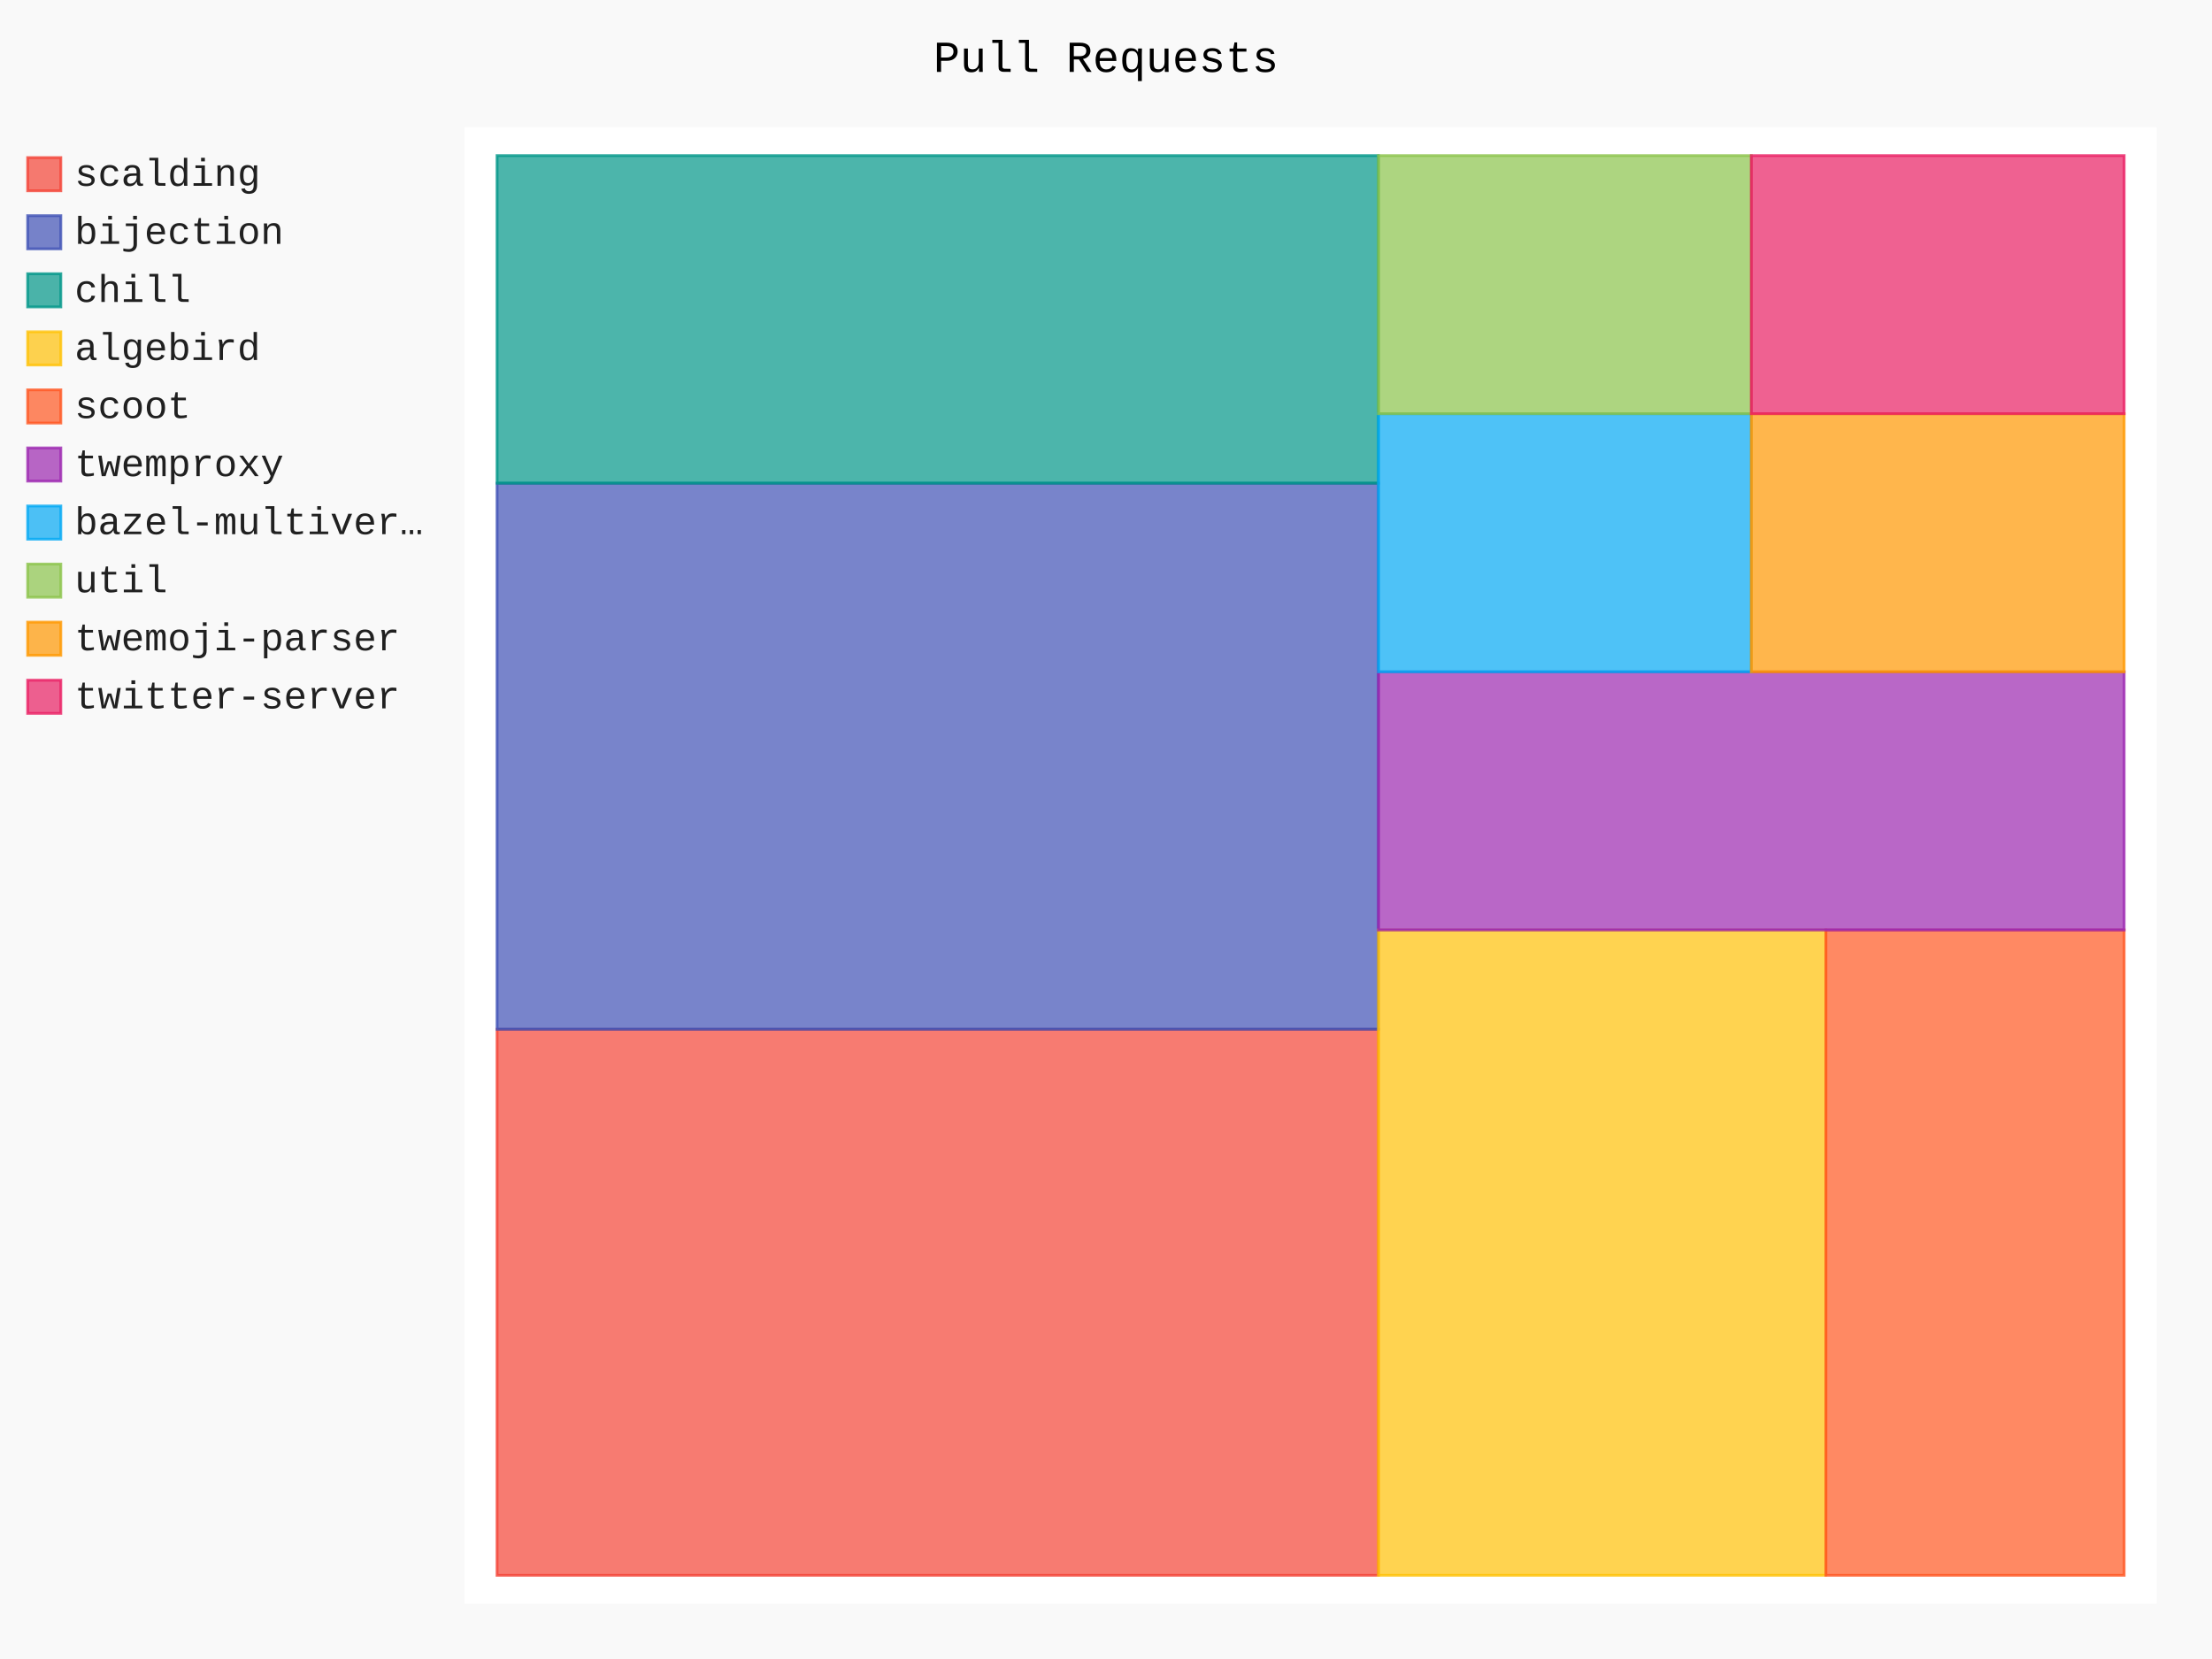
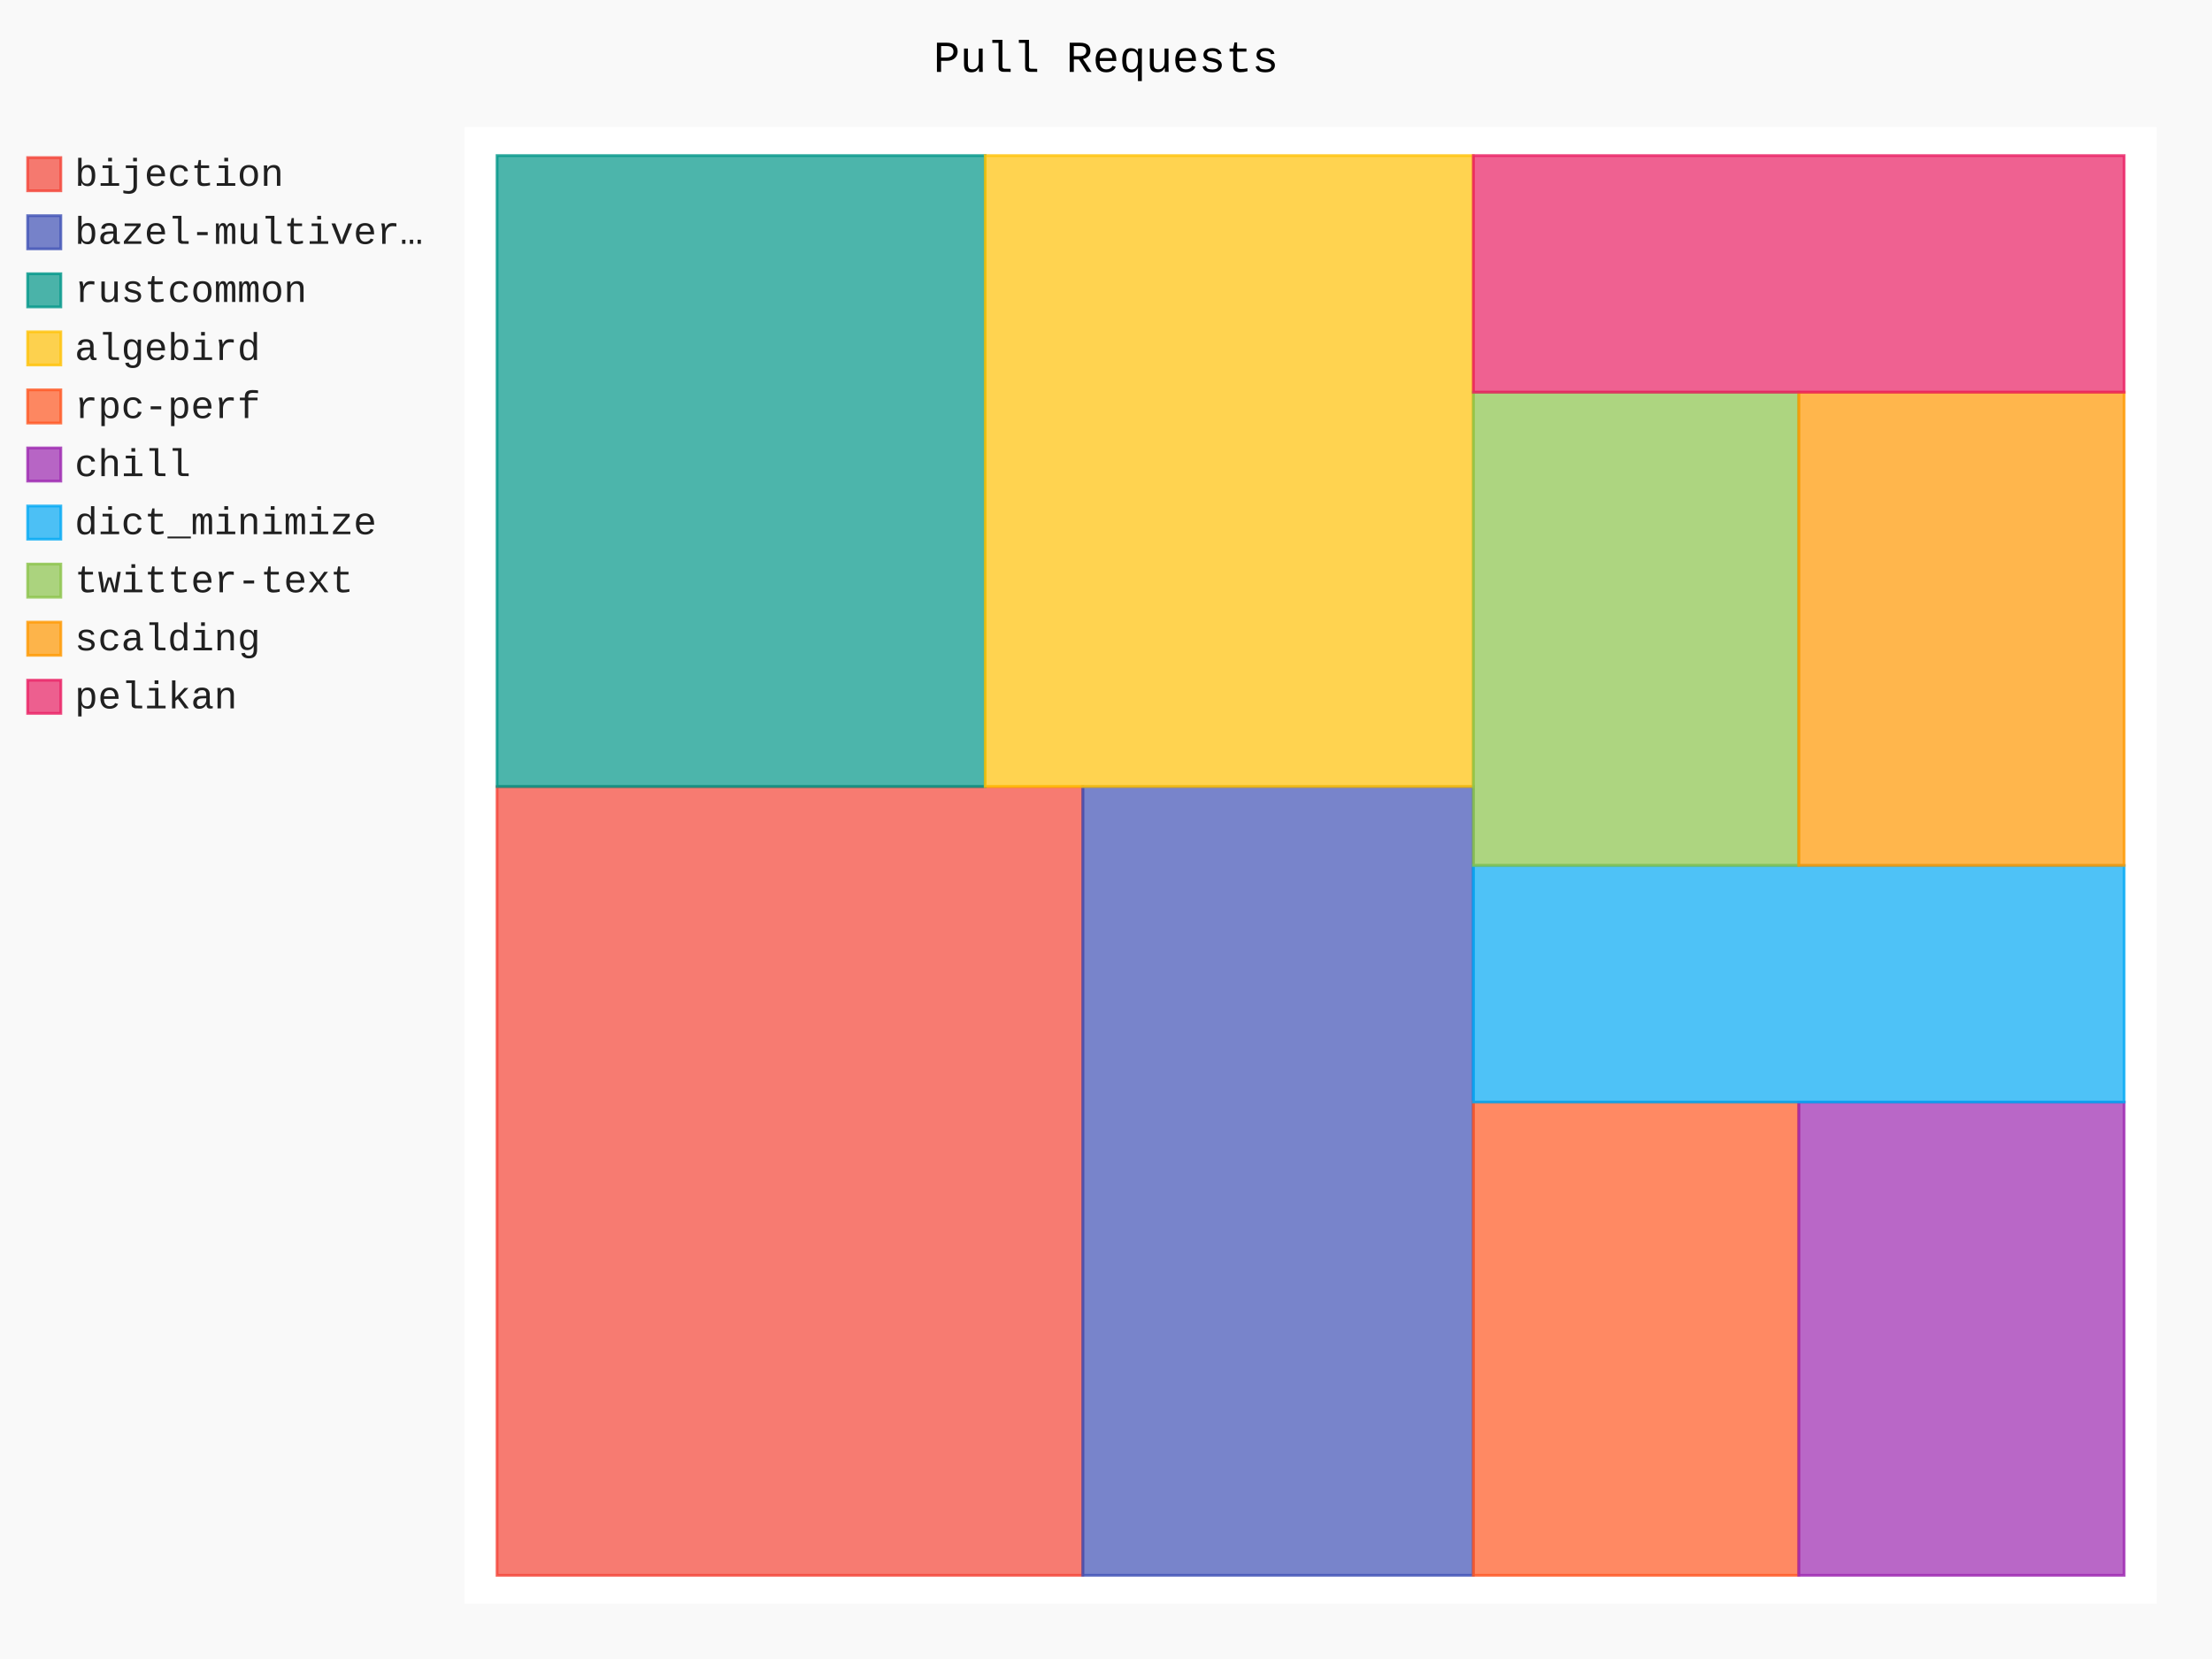
- <svg xmlns="http://www.w3.org/2000/svg" id="chart-0d107775-8ce0-46c4-be8d-72477809aa86" class="pygal-chart" viewBox="0 0 800 600">
+ <svg xmlns="http://www.w3.org/2000/svg" id="chart-43e3d6f4-f50d-4335-9f86-17bbc9baef9a" class="pygal-chart" viewBox="0 0 800 600">
  <defs>
-     <style type="text/css">#chart-0d107775-8ce0-46c4-be8d-72477809aa86{-webkit-user-select:none;-webkit-font-smoothing:antialiased;font-family:Consolas,"Liberation Mono",Menlo,Courier,monospace}#chart-0d107775-8ce0-46c4-be8d-72477809aa86 .title{font-family:Consolas,"Liberation Mono",Menlo,Courier,monospace;font-size:16px}#chart-0d107775-8ce0-46c4-be8d-72477809aa86 .legends .legend text{font-family:Consolas,"Liberation Mono",Menlo,Courier,monospace;font-size:14px}#chart-0d107775-8ce0-46c4-be8d-72477809aa86 .axis text{font-family:Consolas,"Liberation Mono",Menlo,Courier,monospace;font-size:10px}#chart-0d107775-8ce0-46c4-be8d-72477809aa86 .axis text.major{font-family:Consolas,"Liberation Mono",Menlo,Courier,monospace;font-size:10px}#chart-0d107775-8ce0-46c4-be8d-72477809aa86 .text-overlay text.value{font-family:Consolas,"Liberation Mono",Menlo,Courier,monospace;font-size:16px}#chart-0d107775-8ce0-46c4-be8d-72477809aa86 .text-overlay text.label{font-family:Consolas,"Liberation Mono",Menlo,Courier,monospace;font-size:10px}#chart-0d107775-8ce0-46c4-be8d-72477809aa86 .tooltip{font-family:Consolas,"Liberation Mono",Menlo,Courier,monospace;font-size:14px}#chart-0d107775-8ce0-46c4-be8d-72477809aa86 text.no_data{font-family:Consolas,"Liberation Mono",Menlo,Courier,monospace;font-size:64px}
- #chart-0d107775-8ce0-46c4-be8d-72477809aa86{background-color:rgba(249,249,249,1)}#chart-0d107775-8ce0-46c4-be8d-72477809aa86 path,#chart-0d107775-8ce0-46c4-be8d-72477809aa86 line,#chart-0d107775-8ce0-46c4-be8d-72477809aa86 rect,#chart-0d107775-8ce0-46c4-be8d-72477809aa86 circle{-webkit-transition:150ms;-moz-transition:150ms;transition:150ms}#chart-0d107775-8ce0-46c4-be8d-72477809aa86 .graph &gt; .background{fill:rgba(249,249,249,1)}#chart-0d107775-8ce0-46c4-be8d-72477809aa86 .plot &gt; .background{fill:rgba(255,255,255,1)}#chart-0d107775-8ce0-46c4-be8d-72477809aa86 .graph{fill:rgba(0,0,0,.87)}#chart-0d107775-8ce0-46c4-be8d-72477809aa86 text.no_data{fill:rgba(0,0,0,1)}#chart-0d107775-8ce0-46c4-be8d-72477809aa86 .title{fill:rgba(0,0,0,1)}#chart-0d107775-8ce0-46c4-be8d-72477809aa86 .legends .legend text{fill:rgba(0,0,0,.87)}#chart-0d107775-8ce0-46c4-be8d-72477809aa86 .legends .legend:hover text{fill:rgba(0,0,0,1)}#chart-0d107775-8ce0-46c4-be8d-72477809aa86 .axis .line{stroke:rgba(0,0,0,1)}#chart-0d107775-8ce0-46c4-be8d-72477809aa86 .axis .guide.line{stroke:rgba(0,0,0,.54)}#chart-0d107775-8ce0-46c4-be8d-72477809aa86 .axis .major.line{stroke:rgba(0,0,0,.87)}#chart-0d107775-8ce0-46c4-be8d-72477809aa86 .axis text.major{fill:rgba(0,0,0,1)}#chart-0d107775-8ce0-46c4-be8d-72477809aa86 .axis.y .guides:hover .guide.line,#chart-0d107775-8ce0-46c4-be8d-72477809aa86 .line-graph .axis.x .guides:hover .guide.line,#chart-0d107775-8ce0-46c4-be8d-72477809aa86 .stackedline-graph .axis.x .guides:hover .guide.line,#chart-0d107775-8ce0-46c4-be8d-72477809aa86 .xy-graph .axis.x .guides:hover .guide.line{stroke:rgba(0,0,0,1)}#chart-0d107775-8ce0-46c4-be8d-72477809aa86 .axis .guides:hover text{fill:rgba(0,0,0,1)}#chart-0d107775-8ce0-46c4-be8d-72477809aa86 .reactive{fill-opacity:.7;stroke-opacity:.8}#chart-0d107775-8ce0-46c4-be8d-72477809aa86 .ci{stroke:rgba(0,0,0,.87)}#chart-0d107775-8ce0-46c4-be8d-72477809aa86 .reactive.active,#chart-0d107775-8ce0-46c4-be8d-72477809aa86 .active .reactive{fill-opacity:.8;stroke-opacity:.9;stroke-width:4}#chart-0d107775-8ce0-46c4-be8d-72477809aa86 .ci .reactive.active{stroke-width:1.5}#chart-0d107775-8ce0-46c4-be8d-72477809aa86 .series text{fill:rgba(0,0,0,1)}#chart-0d107775-8ce0-46c4-be8d-72477809aa86 .tooltip rect{fill:rgba(255,255,255,1);stroke:rgba(0,0,0,1);-webkit-transition:opacity 150ms;-moz-transition:opacity 150ms;transition:opacity 150ms}#chart-0d107775-8ce0-46c4-be8d-72477809aa86 .tooltip .label{fill:rgba(0,0,0,.87)}#chart-0d107775-8ce0-46c4-be8d-72477809aa86 .tooltip .label{fill:rgba(0,0,0,.87)}#chart-0d107775-8ce0-46c4-be8d-72477809aa86 .tooltip .legend{font-size:.8em;fill:rgba(0,0,0,.54)}#chart-0d107775-8ce0-46c4-be8d-72477809aa86 .tooltip .x_label{font-size:.6em;fill:rgba(0,0,0,1)}#chart-0d107775-8ce0-46c4-be8d-72477809aa86 .tooltip .xlink{font-size:.5em;text-decoration:underline}#chart-0d107775-8ce0-46c4-be8d-72477809aa86 .tooltip .value{font-size:1.5em}#chart-0d107775-8ce0-46c4-be8d-72477809aa86 .bound{font-size:.5em}#chart-0d107775-8ce0-46c4-be8d-72477809aa86 .max-value{font-size:.75em;fill:rgba(0,0,0,.54)}#chart-0d107775-8ce0-46c4-be8d-72477809aa86 .map-element{fill:rgba(255,255,255,1);stroke:rgba(0,0,0,.54) !important}#chart-0d107775-8ce0-46c4-be8d-72477809aa86 .map-element .reactive{fill-opacity:inherit;stroke-opacity:inherit}#chart-0d107775-8ce0-46c4-be8d-72477809aa86 .color-0,#chart-0d107775-8ce0-46c4-be8d-72477809aa86 .color-0 a:visited{stroke:#F44336;fill:#F44336}#chart-0d107775-8ce0-46c4-be8d-72477809aa86 .color-1,#chart-0d107775-8ce0-46c4-be8d-72477809aa86 .color-1 a:visited{stroke:#3F51B5;fill:#3F51B5}#chart-0d107775-8ce0-46c4-be8d-72477809aa86 .color-2,#chart-0d107775-8ce0-46c4-be8d-72477809aa86 .color-2 a:visited{stroke:#009688;fill:#009688}#chart-0d107775-8ce0-46c4-be8d-72477809aa86 .color-3,#chart-0d107775-8ce0-46c4-be8d-72477809aa86 .color-3 a:visited{stroke:#FFC107;fill:#FFC107}#chart-0d107775-8ce0-46c4-be8d-72477809aa86 .color-4,#chart-0d107775-8ce0-46c4-be8d-72477809aa86 .color-4 a:visited{stroke:#FF5722;fill:#FF5722}#chart-0d107775-8ce0-46c4-be8d-72477809aa86 .color-5,#chart-0d107775-8ce0-46c4-be8d-72477809aa86 .color-5 a:visited{stroke:#9C27B0;fill:#9C27B0}#chart-0d107775-8ce0-46c4-be8d-72477809aa86 .color-6,#chart-0d107775-8ce0-46c4-be8d-72477809aa86 .color-6 a:visited{stroke:#03A9F4;fill:#03A9F4}#chart-0d107775-8ce0-46c4-be8d-72477809aa86 .color-7,#chart-0d107775-8ce0-46c4-be8d-72477809aa86 .color-7 a:visited{stroke:#8BC34A;fill:#8BC34A}#chart-0d107775-8ce0-46c4-be8d-72477809aa86 .color-8,#chart-0d107775-8ce0-46c4-be8d-72477809aa86 .color-8 a:visited{stroke:#FF9800;fill:#FF9800}#chart-0d107775-8ce0-46c4-be8d-72477809aa86 .color-9,#chart-0d107775-8ce0-46c4-be8d-72477809aa86 .color-9 a:visited{stroke:#E91E63;fill:#E91E63}#chart-0d107775-8ce0-46c4-be8d-72477809aa86 .text-overlay .color-0 text{fill:black}#chart-0d107775-8ce0-46c4-be8d-72477809aa86 .text-overlay .color-1 text{fill:black}#chart-0d107775-8ce0-46c4-be8d-72477809aa86 .text-overlay .color-2 text{fill:black}#chart-0d107775-8ce0-46c4-be8d-72477809aa86 .text-overlay .color-3 text{fill:black}#chart-0d107775-8ce0-46c4-be8d-72477809aa86 .text-overlay .color-4 text{fill:black}#chart-0d107775-8ce0-46c4-be8d-72477809aa86 .text-overlay .color-5 text{fill:black}#chart-0d107775-8ce0-46c4-be8d-72477809aa86 .text-overlay .color-6 text{fill:black}#chart-0d107775-8ce0-46c4-be8d-72477809aa86 .text-overlay .color-7 text{fill:black}#chart-0d107775-8ce0-46c4-be8d-72477809aa86 .text-overlay .color-8 text{fill:black}#chart-0d107775-8ce0-46c4-be8d-72477809aa86 .text-overlay .color-9 text{fill:black}
- #chart-0d107775-8ce0-46c4-be8d-72477809aa86 text.no_data{text-anchor:middle}#chart-0d107775-8ce0-46c4-be8d-72477809aa86 .guide.line{fill:none}#chart-0d107775-8ce0-46c4-be8d-72477809aa86 .centered{text-anchor:middle}#chart-0d107775-8ce0-46c4-be8d-72477809aa86 .title{text-anchor:middle}#chart-0d107775-8ce0-46c4-be8d-72477809aa86 .legends .legend text{fill-opacity:1}#chart-0d107775-8ce0-46c4-be8d-72477809aa86 .axis.x text{text-anchor:middle}#chart-0d107775-8ce0-46c4-be8d-72477809aa86 .axis.x:not(.web) text[transform]{text-anchor:start}#chart-0d107775-8ce0-46c4-be8d-72477809aa86 .axis.x:not(.web) text[transform].backwards{text-anchor:end}#chart-0d107775-8ce0-46c4-be8d-72477809aa86 .axis.y text{text-anchor:end}#chart-0d107775-8ce0-46c4-be8d-72477809aa86 .axis.y text[transform].backwards{text-anchor:start}#chart-0d107775-8ce0-46c4-be8d-72477809aa86 .axis.y2 text{text-anchor:start}#chart-0d107775-8ce0-46c4-be8d-72477809aa86 .axis.y2 text[transform].backwards{text-anchor:end}#chart-0d107775-8ce0-46c4-be8d-72477809aa86 .axis .guide.line{stroke-dasharray:4,4}#chart-0d107775-8ce0-46c4-be8d-72477809aa86 .axis .major.guide.line{stroke-dasharray:6,6}#chart-0d107775-8ce0-46c4-be8d-72477809aa86 .horizontal .axis.y .guide.line,#chart-0d107775-8ce0-46c4-be8d-72477809aa86 .horizontal .axis.y2 .guide.line,#chart-0d107775-8ce0-46c4-be8d-72477809aa86 .vertical .axis.x .guide.line{opacity:0}#chart-0d107775-8ce0-46c4-be8d-72477809aa86 .horizontal .axis.always_show .guide.line,#chart-0d107775-8ce0-46c4-be8d-72477809aa86 .vertical .axis.always_show .guide.line{opacity:1 !important}#chart-0d107775-8ce0-46c4-be8d-72477809aa86 .axis.y .guides:hover .guide.line,#chart-0d107775-8ce0-46c4-be8d-72477809aa86 .axis.y2 .guides:hover .guide.line,#chart-0d107775-8ce0-46c4-be8d-72477809aa86 .axis.x .guides:hover .guide.line{opacity:1}#chart-0d107775-8ce0-46c4-be8d-72477809aa86 .axis .guides:hover text{opacity:1}#chart-0d107775-8ce0-46c4-be8d-72477809aa86 .nofill{fill:none}#chart-0d107775-8ce0-46c4-be8d-72477809aa86 .subtle-fill{fill-opacity:.2}#chart-0d107775-8ce0-46c4-be8d-72477809aa86 .dot{stroke-width:1px;fill-opacity:1}#chart-0d107775-8ce0-46c4-be8d-72477809aa86 .dot.active{stroke-width:5px}#chart-0d107775-8ce0-46c4-be8d-72477809aa86 .dot.negative{fill:transparent}#chart-0d107775-8ce0-46c4-be8d-72477809aa86 text,#chart-0d107775-8ce0-46c4-be8d-72477809aa86 tspan{stroke:none !important}#chart-0d107775-8ce0-46c4-be8d-72477809aa86 .series text.active{opacity:1}#chart-0d107775-8ce0-46c4-be8d-72477809aa86 .tooltip rect{fill-opacity:.95;stroke-width:.5}#chart-0d107775-8ce0-46c4-be8d-72477809aa86 .tooltip text{fill-opacity:1}#chart-0d107775-8ce0-46c4-be8d-72477809aa86 .showable{visibility:hidden}#chart-0d107775-8ce0-46c4-be8d-72477809aa86 .showable.shown{visibility:visible}#chart-0d107775-8ce0-46c4-be8d-72477809aa86 .gauge-background{fill:rgba(229,229,229,1);stroke:none}#chart-0d107775-8ce0-46c4-be8d-72477809aa86 .bg-lines{stroke:rgba(249,249,249,1);stroke-width:2px}</style>
+     <style type="text/css">#chart-43e3d6f4-f50d-4335-9f86-17bbc9baef9a{-webkit-user-select:none;-webkit-font-smoothing:antialiased;font-family:Consolas,"Liberation Mono",Menlo,Courier,monospace}#chart-43e3d6f4-f50d-4335-9f86-17bbc9baef9a .title{font-family:Consolas,"Liberation Mono",Menlo,Courier,monospace;font-size:16px}#chart-43e3d6f4-f50d-4335-9f86-17bbc9baef9a .legends .legend text{font-family:Consolas,"Liberation Mono",Menlo,Courier,monospace;font-size:14px}#chart-43e3d6f4-f50d-4335-9f86-17bbc9baef9a .axis text{font-family:Consolas,"Liberation Mono",Menlo,Courier,monospace;font-size:10px}#chart-43e3d6f4-f50d-4335-9f86-17bbc9baef9a .axis text.major{font-family:Consolas,"Liberation Mono",Menlo,Courier,monospace;font-size:10px}#chart-43e3d6f4-f50d-4335-9f86-17bbc9baef9a .text-overlay text.value{font-family:Consolas,"Liberation Mono",Menlo,Courier,monospace;font-size:16px}#chart-43e3d6f4-f50d-4335-9f86-17bbc9baef9a .text-overlay text.label{font-family:Consolas,"Liberation Mono",Menlo,Courier,monospace;font-size:10px}#chart-43e3d6f4-f50d-4335-9f86-17bbc9baef9a .tooltip{font-family:Consolas,"Liberation Mono",Menlo,Courier,monospace;font-size:14px}#chart-43e3d6f4-f50d-4335-9f86-17bbc9baef9a text.no_data{font-family:Consolas,"Liberation Mono",Menlo,Courier,monospace;font-size:64px}
+ #chart-43e3d6f4-f50d-4335-9f86-17bbc9baef9a{background-color:rgba(249,249,249,1)}#chart-43e3d6f4-f50d-4335-9f86-17bbc9baef9a path,#chart-43e3d6f4-f50d-4335-9f86-17bbc9baef9a line,#chart-43e3d6f4-f50d-4335-9f86-17bbc9baef9a rect,#chart-43e3d6f4-f50d-4335-9f86-17bbc9baef9a circle{-webkit-transition:150ms;-moz-transition:150ms;transition:150ms}#chart-43e3d6f4-f50d-4335-9f86-17bbc9baef9a .graph &gt; .background{fill:rgba(249,249,249,1)}#chart-43e3d6f4-f50d-4335-9f86-17bbc9baef9a .plot &gt; .background{fill:rgba(255,255,255,1)}#chart-43e3d6f4-f50d-4335-9f86-17bbc9baef9a .graph{fill:rgba(0,0,0,.87)}#chart-43e3d6f4-f50d-4335-9f86-17bbc9baef9a text.no_data{fill:rgba(0,0,0,1)}#chart-43e3d6f4-f50d-4335-9f86-17bbc9baef9a .title{fill:rgba(0,0,0,1)}#chart-43e3d6f4-f50d-4335-9f86-17bbc9baef9a .legends .legend text{fill:rgba(0,0,0,.87)}#chart-43e3d6f4-f50d-4335-9f86-17bbc9baef9a .legends .legend:hover text{fill:rgba(0,0,0,1)}#chart-43e3d6f4-f50d-4335-9f86-17bbc9baef9a .axis .line{stroke:rgba(0,0,0,1)}#chart-43e3d6f4-f50d-4335-9f86-17bbc9baef9a .axis .guide.line{stroke:rgba(0,0,0,.54)}#chart-43e3d6f4-f50d-4335-9f86-17bbc9baef9a .axis .major.line{stroke:rgba(0,0,0,.87)}#chart-43e3d6f4-f50d-4335-9f86-17bbc9baef9a .axis text.major{fill:rgba(0,0,0,1)}#chart-43e3d6f4-f50d-4335-9f86-17bbc9baef9a .axis.y .guides:hover .guide.line,#chart-43e3d6f4-f50d-4335-9f86-17bbc9baef9a .line-graph .axis.x .guides:hover .guide.line,#chart-43e3d6f4-f50d-4335-9f86-17bbc9baef9a .stackedline-graph .axis.x .guides:hover .guide.line,#chart-43e3d6f4-f50d-4335-9f86-17bbc9baef9a .xy-graph .axis.x .guides:hover .guide.line{stroke:rgba(0,0,0,1)}#chart-43e3d6f4-f50d-4335-9f86-17bbc9baef9a .axis .guides:hover text{fill:rgba(0,0,0,1)}#chart-43e3d6f4-f50d-4335-9f86-17bbc9baef9a .reactive{fill-opacity:.7;stroke-opacity:.8}#chart-43e3d6f4-f50d-4335-9f86-17bbc9baef9a .ci{stroke:rgba(0,0,0,.87)}#chart-43e3d6f4-f50d-4335-9f86-17bbc9baef9a .reactive.active,#chart-43e3d6f4-f50d-4335-9f86-17bbc9baef9a .active .reactive{fill-opacity:.8;stroke-opacity:.9;stroke-width:4}#chart-43e3d6f4-f50d-4335-9f86-17bbc9baef9a .ci .reactive.active{stroke-width:1.5}#chart-43e3d6f4-f50d-4335-9f86-17bbc9baef9a .series text{fill:rgba(0,0,0,1)}#chart-43e3d6f4-f50d-4335-9f86-17bbc9baef9a .tooltip rect{fill:rgba(255,255,255,1);stroke:rgba(0,0,0,1);-webkit-transition:opacity 150ms;-moz-transition:opacity 150ms;transition:opacity 150ms}#chart-43e3d6f4-f50d-4335-9f86-17bbc9baef9a .tooltip .label{fill:rgba(0,0,0,.87)}#chart-43e3d6f4-f50d-4335-9f86-17bbc9baef9a .tooltip .label{fill:rgba(0,0,0,.87)}#chart-43e3d6f4-f50d-4335-9f86-17bbc9baef9a .tooltip .legend{font-size:.8em;fill:rgba(0,0,0,.54)}#chart-43e3d6f4-f50d-4335-9f86-17bbc9baef9a .tooltip .x_label{font-size:.6em;fill:rgba(0,0,0,1)}#chart-43e3d6f4-f50d-4335-9f86-17bbc9baef9a .tooltip .xlink{font-size:.5em;text-decoration:underline}#chart-43e3d6f4-f50d-4335-9f86-17bbc9baef9a .tooltip .value{font-size:1.5em}#chart-43e3d6f4-f50d-4335-9f86-17bbc9baef9a .bound{font-size:.5em}#chart-43e3d6f4-f50d-4335-9f86-17bbc9baef9a .max-value{font-size:.75em;fill:rgba(0,0,0,.54)}#chart-43e3d6f4-f50d-4335-9f86-17bbc9baef9a .map-element{fill:rgba(255,255,255,1);stroke:rgba(0,0,0,.54) !important}#chart-43e3d6f4-f50d-4335-9f86-17bbc9baef9a .map-element .reactive{fill-opacity:inherit;stroke-opacity:inherit}#chart-43e3d6f4-f50d-4335-9f86-17bbc9baef9a .color-0,#chart-43e3d6f4-f50d-4335-9f86-17bbc9baef9a .color-0 a:visited{stroke:#F44336;fill:#F44336}#chart-43e3d6f4-f50d-4335-9f86-17bbc9baef9a .color-1,#chart-43e3d6f4-f50d-4335-9f86-17bbc9baef9a .color-1 a:visited{stroke:#3F51B5;fill:#3F51B5}#chart-43e3d6f4-f50d-4335-9f86-17bbc9baef9a .color-2,#chart-43e3d6f4-f50d-4335-9f86-17bbc9baef9a .color-2 a:visited{stroke:#009688;fill:#009688}#chart-43e3d6f4-f50d-4335-9f86-17bbc9baef9a .color-3,#chart-43e3d6f4-f50d-4335-9f86-17bbc9baef9a .color-3 a:visited{stroke:#FFC107;fill:#FFC107}#chart-43e3d6f4-f50d-4335-9f86-17bbc9baef9a .color-4,#chart-43e3d6f4-f50d-4335-9f86-17bbc9baef9a .color-4 a:visited{stroke:#FF5722;fill:#FF5722}#chart-43e3d6f4-f50d-4335-9f86-17bbc9baef9a .color-5,#chart-43e3d6f4-f50d-4335-9f86-17bbc9baef9a .color-5 a:visited{stroke:#9C27B0;fill:#9C27B0}#chart-43e3d6f4-f50d-4335-9f86-17bbc9baef9a .color-6,#chart-43e3d6f4-f50d-4335-9f86-17bbc9baef9a .color-6 a:visited{stroke:#03A9F4;fill:#03A9F4}#chart-43e3d6f4-f50d-4335-9f86-17bbc9baef9a .color-7,#chart-43e3d6f4-f50d-4335-9f86-17bbc9baef9a .color-7 a:visited{stroke:#8BC34A;fill:#8BC34A}#chart-43e3d6f4-f50d-4335-9f86-17bbc9baef9a .color-8,#chart-43e3d6f4-f50d-4335-9f86-17bbc9baef9a .color-8 a:visited{stroke:#FF9800;fill:#FF9800}#chart-43e3d6f4-f50d-4335-9f86-17bbc9baef9a .color-9,#chart-43e3d6f4-f50d-4335-9f86-17bbc9baef9a .color-9 a:visited{stroke:#E91E63;fill:#E91E63}#chart-43e3d6f4-f50d-4335-9f86-17bbc9baef9a .text-overlay .color-0 text{fill:black}#chart-43e3d6f4-f50d-4335-9f86-17bbc9baef9a .text-overlay .color-1 text{fill:black}#chart-43e3d6f4-f50d-4335-9f86-17bbc9baef9a .text-overlay .color-2 text{fill:black}#chart-43e3d6f4-f50d-4335-9f86-17bbc9baef9a .text-overlay .color-3 text{fill:black}#chart-43e3d6f4-f50d-4335-9f86-17bbc9baef9a .text-overlay .color-4 text{fill:black}#chart-43e3d6f4-f50d-4335-9f86-17bbc9baef9a .text-overlay .color-5 text{fill:black}#chart-43e3d6f4-f50d-4335-9f86-17bbc9baef9a .text-overlay .color-6 text{fill:black}#chart-43e3d6f4-f50d-4335-9f86-17bbc9baef9a .text-overlay .color-7 text{fill:black}#chart-43e3d6f4-f50d-4335-9f86-17bbc9baef9a .text-overlay .color-8 text{fill:black}#chart-43e3d6f4-f50d-4335-9f86-17bbc9baef9a .text-overlay .color-9 text{fill:black}
+ #chart-43e3d6f4-f50d-4335-9f86-17bbc9baef9a text.no_data{text-anchor:middle}#chart-43e3d6f4-f50d-4335-9f86-17bbc9baef9a .guide.line{fill:none}#chart-43e3d6f4-f50d-4335-9f86-17bbc9baef9a .centered{text-anchor:middle}#chart-43e3d6f4-f50d-4335-9f86-17bbc9baef9a .title{text-anchor:middle}#chart-43e3d6f4-f50d-4335-9f86-17bbc9baef9a .legends .legend text{fill-opacity:1}#chart-43e3d6f4-f50d-4335-9f86-17bbc9baef9a .axis.x text{text-anchor:middle}#chart-43e3d6f4-f50d-4335-9f86-17bbc9baef9a .axis.x:not(.web) text[transform]{text-anchor:start}#chart-43e3d6f4-f50d-4335-9f86-17bbc9baef9a .axis.x:not(.web) text[transform].backwards{text-anchor:end}#chart-43e3d6f4-f50d-4335-9f86-17bbc9baef9a .axis.y text{text-anchor:end}#chart-43e3d6f4-f50d-4335-9f86-17bbc9baef9a .axis.y text[transform].backwards{text-anchor:start}#chart-43e3d6f4-f50d-4335-9f86-17bbc9baef9a .axis.y2 text{text-anchor:start}#chart-43e3d6f4-f50d-4335-9f86-17bbc9baef9a .axis.y2 text[transform].backwards{text-anchor:end}#chart-43e3d6f4-f50d-4335-9f86-17bbc9baef9a .axis .guide.line{stroke-dasharray:4,4}#chart-43e3d6f4-f50d-4335-9f86-17bbc9baef9a .axis .major.guide.line{stroke-dasharray:6,6}#chart-43e3d6f4-f50d-4335-9f86-17bbc9baef9a .horizontal .axis.y .guide.line,#chart-43e3d6f4-f50d-4335-9f86-17bbc9baef9a .horizontal .axis.y2 .guide.line,#chart-43e3d6f4-f50d-4335-9f86-17bbc9baef9a .vertical .axis.x .guide.line{opacity:0}#chart-43e3d6f4-f50d-4335-9f86-17bbc9baef9a .horizontal .axis.always_show .guide.line,#chart-43e3d6f4-f50d-4335-9f86-17bbc9baef9a .vertical .axis.always_show .guide.line{opacity:1 !important}#chart-43e3d6f4-f50d-4335-9f86-17bbc9baef9a .axis.y .guides:hover .guide.line,#chart-43e3d6f4-f50d-4335-9f86-17bbc9baef9a .axis.y2 .guides:hover .guide.line,#chart-43e3d6f4-f50d-4335-9f86-17bbc9baef9a .axis.x .guides:hover .guide.line{opacity:1}#chart-43e3d6f4-f50d-4335-9f86-17bbc9baef9a .axis .guides:hover text{opacity:1}#chart-43e3d6f4-f50d-4335-9f86-17bbc9baef9a .nofill{fill:none}#chart-43e3d6f4-f50d-4335-9f86-17bbc9baef9a .subtle-fill{fill-opacity:.2}#chart-43e3d6f4-f50d-4335-9f86-17bbc9baef9a .dot{stroke-width:1px;fill-opacity:1}#chart-43e3d6f4-f50d-4335-9f86-17bbc9baef9a .dot.active{stroke-width:5px}#chart-43e3d6f4-f50d-4335-9f86-17bbc9baef9a .dot.negative{fill:transparent}#chart-43e3d6f4-f50d-4335-9f86-17bbc9baef9a text,#chart-43e3d6f4-f50d-4335-9f86-17bbc9baef9a tspan{stroke:none !important}#chart-43e3d6f4-f50d-4335-9f86-17bbc9baef9a .series text.active{opacity:1}#chart-43e3d6f4-f50d-4335-9f86-17bbc9baef9a .tooltip rect{fill-opacity:.95;stroke-width:.5}#chart-43e3d6f4-f50d-4335-9f86-17bbc9baef9a .tooltip text{fill-opacity:1}#chart-43e3d6f4-f50d-4335-9f86-17bbc9baef9a .showable{visibility:hidden}#chart-43e3d6f4-f50d-4335-9f86-17bbc9baef9a .showable.shown{visibility:visible}#chart-43e3d6f4-f50d-4335-9f86-17bbc9baef9a .gauge-background{fill:rgba(229,229,229,1);stroke:none}#chart-43e3d6f4-f50d-4335-9f86-17bbc9baef9a .bg-lines{stroke:rgba(249,249,249,1);stroke-width:2px}</style>
  </defs>
  <g class="graph treemap-graph vertical">
    <rect x="0" y="0" width="800" height="600" class="background" />
    <g transform="translate(168, 46)" class="plot">
      <rect x="0" y="0" width="612.0" height="534" class="background" />
      <g class="series serie-0 color-0">
        <g class="rects">
          <g class="rect">
-             <rect x="11.769" y="326.246" width="318.75" height="197.485" class="rect reactive tooltip-trigger" />
+             <rect x="11.769" y="238.474" width="211.846" height="285.256" class="rect reactive tooltip-trigger" />
          </g>
        </g>
      </g>
      <g class="series serie-1 color-1">
        <g class="rects">
          <g class="rect">
-             <rect x="11.769" y="128.76" width="318.75" height="197.485" class="rect reactive tooltip-trigger" />
+             <rect x="223.615" y="238.474" width="141.231" height="285.256" class="rect reactive tooltip-trigger" />
          </g>
        </g>
      </g>
      <g class="series serie-2 color-2">
        <g class="rects">
          <g class="rect">
-             <rect x="11.769" y="10.269" width="318.75" height="118.491" class="rect reactive tooltip-trigger" />
+             <rect x="11.769" y="10.269" width="176.538" height="228.205" class="rect reactive tooltip-trigger" />
          </g>
        </g>
      </g>
      <g class="series serie-3 color-3">
        <g class="rects">
          <g class="rect">
-             <rect x="330.519" y="290.339" width="161.827" height="233.392" class="rect reactive tooltip-trigger" />
+             <rect x="188.308" y="10.269" width="176.538" height="228.205" class="rect reactive tooltip-trigger" />
          </g>
        </g>
      </g>
      <g class="series serie-4 color-4">
        <g class="rects">
          <g class="rect">
-             <rect x="492.346" y="290.339" width="107.885" height="233.392" class="rect reactive tooltip-trigger" />
+             <rect x="364.846" y="352.577" width="117.692" height="171.154" class="rect reactive tooltip-trigger" />
          </g>
        </g>
      </g>
      <g class="series serie-5 color-5">
        <g class="rects">
          <g class="rect">
-             <rect x="330.519" y="196.983" width="269.712" height="93.357" class="rect reactive tooltip-trigger" />
+             <rect x="482.538" y="352.577" width="117.692" height="171.154" class="rect reactive tooltip-trigger" />
          </g>
        </g>
      </g>
      <g class="series serie-6 color-6">
        <g class="rects">
          <g class="rect">
-             <rect x="330.519" y="103.626" width="134.856" height="93.357" class="rect reactive tooltip-trigger" />
+             <rect x="364.846" y="267.0" width="235.385" height="85.577" class="rect reactive tooltip-trigger" />
          </g>
        </g>
      </g>
      <g class="series serie-7 color-7">
        <g class="rects">
          <g class="rect">
-             <rect x="330.519" y="10.269" width="134.856" height="93.357" class="rect reactive tooltip-trigger" />
+             <rect x="364.846" y="95.846" width="117.692" height="171.154" class="rect reactive tooltip-trigger" />
          </g>
        </g>
      </g>
      <g class="series serie-8 color-8">
        <g class="rects">
          <g class="rect">
-             <rect x="465.375" y="103.626" width="134.856" height="93.357" class="rect reactive tooltip-trigger" />
+             <rect x="482.538" y="95.846" width="117.692" height="171.154" class="rect reactive tooltip-trigger" />
          </g>
        </g>
      </g>
      <g class="series serie-9 color-9">
        <g class="rects">
          <g class="rect">
-             <rect x="465.375" y="10.269" width="134.856" height="93.357" class="rect reactive tooltip-trigger" />
+             <rect x="364.846" y="10.269" width="235.385" height="85.577" class="rect reactive tooltip-trigger" />
          </g>
        </g>
      </g>
    </g>
    <g class="titles">
      <text x="400.0" y="26" class="title plot_title">Pull Requests</text>
    </g>
    <g transform="translate(168, 46)" class="plot overlay">
      <g class="series serie-0 color-0" />
      <g class="series serie-1 color-1" />
      <g class="series serie-2 color-2" />
      <g class="series serie-3 color-3" />
      <g class="series serie-4 color-4" />
      <g class="series serie-5 color-5" />
      <g class="series serie-6 color-6" />
      <g class="series serie-7 color-7" />
      <g class="series serie-8 color-8" />
      <g class="series serie-9 color-9" />
    </g>
    <g transform="translate(168, 46)" class="plot text-overlay">
      <g class="series serie-0 color-0" />
      <g class="series serie-1 color-1" />
      <g class="series serie-2 color-2" />
      <g class="series serie-3 color-3" />
      <g class="series serie-4 color-4" />
      <g class="series serie-5 color-5" />
      <g class="series serie-6 color-6" />
      <g class="series serie-7 color-7" />
      <g class="series serie-8 color-8" />
      <g class="series serie-9 color-9" />
    </g>
    <g transform="translate(168, 46)" class="plot tooltip-overlay">
      <g transform="translate(0 0)" style="opacity: 0" class="tooltip">
        <rect rx="0" ry="0" width="0" height="0" class="tooltip-box" />
        <g class="text" />
      </g>
    </g>
    <g transform="translate(10, 56)" class="legends">
      <g id="activate-serie-0" class="legend reactive activate-serie">
        <rect x="0.0" y="1.0" width="12" height="12" class="color-0 reactive" />
-         <text x="17.0" y="11.2">scalding</text>
+         <text x="17.0" y="11.2">bijection</text>
      </g>
      <g id="activate-serie-1" class="legend reactive activate-serie">
        <rect x="0.0" y="22.0" width="12" height="12" class="color-1 reactive" />
-         <text x="17.0" y="32.2">bijection</text>
+         <text x="17.0" y="32.2">bazel-multiver…</text>
      </g>
      <g id="activate-serie-2" class="legend reactive activate-serie">
        <rect x="0.0" y="43.0" width="12" height="12" class="color-2 reactive" />
-         <text x="17.0" y="53.2">chill</text>
+         <text x="17.0" y="53.2">rustcommon</text>
      </g>
      <g id="activate-serie-3" class="legend reactive activate-serie">
        <rect x="0.0" y="64.0" width="12" height="12" class="color-3 reactive" />
        <text x="17.0" y="74.2">algebird</text>
      </g>
      <g id="activate-serie-4" class="legend reactive activate-serie">
        <rect x="0.0" y="85.0" width="12" height="12" class="color-4 reactive" />
-         <text x="17.0" y="95.2">scoot</text>
+         <text x="17.0" y="95.2">rpc-perf</text>
      </g>
      <g id="activate-serie-5" class="legend reactive activate-serie">
        <rect x="0.0" y="106.0" width="12" height="12" class="color-5 reactive" />
-         <text x="17.0" y="116.2">twemproxy</text>
+         <text x="17.0" y="116.2">chill</text>
      </g>
      <g id="activate-serie-6" class="legend reactive activate-serie">
        <rect x="0.0" y="127.0" width="12" height="12" class="color-6 reactive" />
-         <text x="17.0" y="137.2">bazel-multiver…</text>
+         <text x="17.0" y="137.2">dict_minimize</text>
      </g>
      <g id="activate-serie-7" class="legend reactive activate-serie">
        <rect x="0.0" y="148.0" width="12" height="12" class="color-7 reactive" />
-         <text x="17.0" y="158.2">util</text>
+         <text x="17.0" y="158.2">twitter-text</text>
      </g>
      <g id="activate-serie-8" class="legend reactive activate-serie">
        <rect x="0.0" y="169.0" width="12" height="12" class="color-8 reactive" />
-         <text x="17.0" y="179.2">twemoji-parser</text>
+         <text x="17.0" y="179.2">scalding</text>
      </g>
      <g id="activate-serie-9" class="legend reactive activate-serie">
        <rect x="0.0" y="190.0" width="12" height="12" class="color-9 reactive" />
-         <text x="17.0" y="200.2">twitter-server</text>
+         <text x="17.0" y="200.2">pelikan</text>
      </g>
    </g>
    <g transform="translate(790, 56)" class="legends" />
  </g>
</svg>
